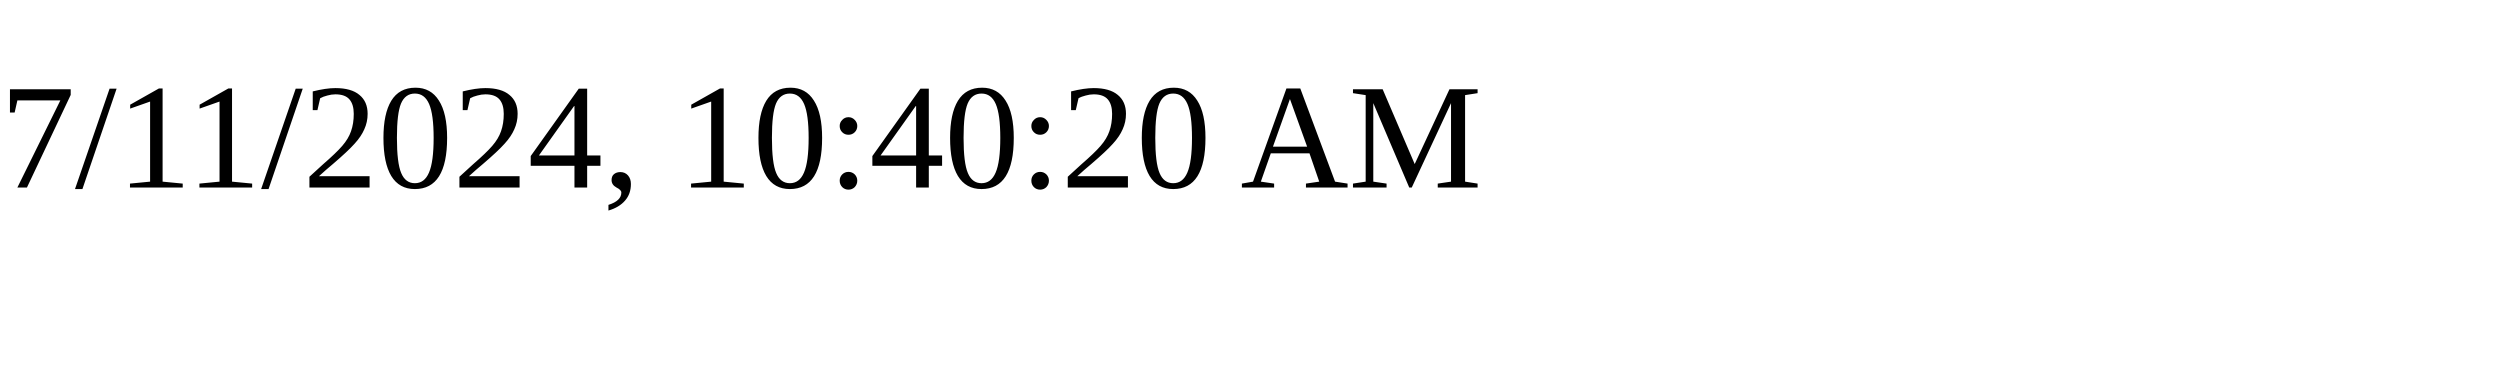
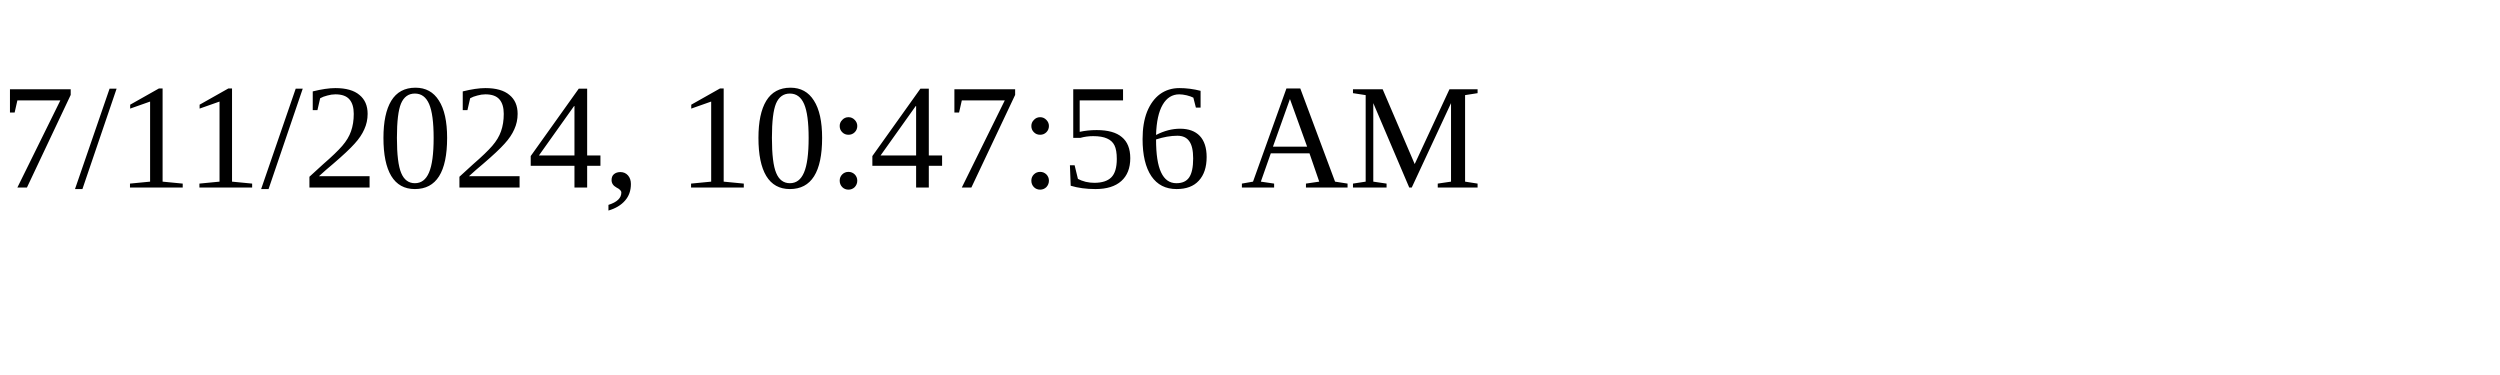
<svg xmlns="http://www.w3.org/2000/svg" height="30" width="200">
-   <text x="0" y="15">7/11/2024, 10:40:20 AM</text>
+   <text x="0" y="15">7/11/2024, 10:47:56 AM</text>
</svg>
